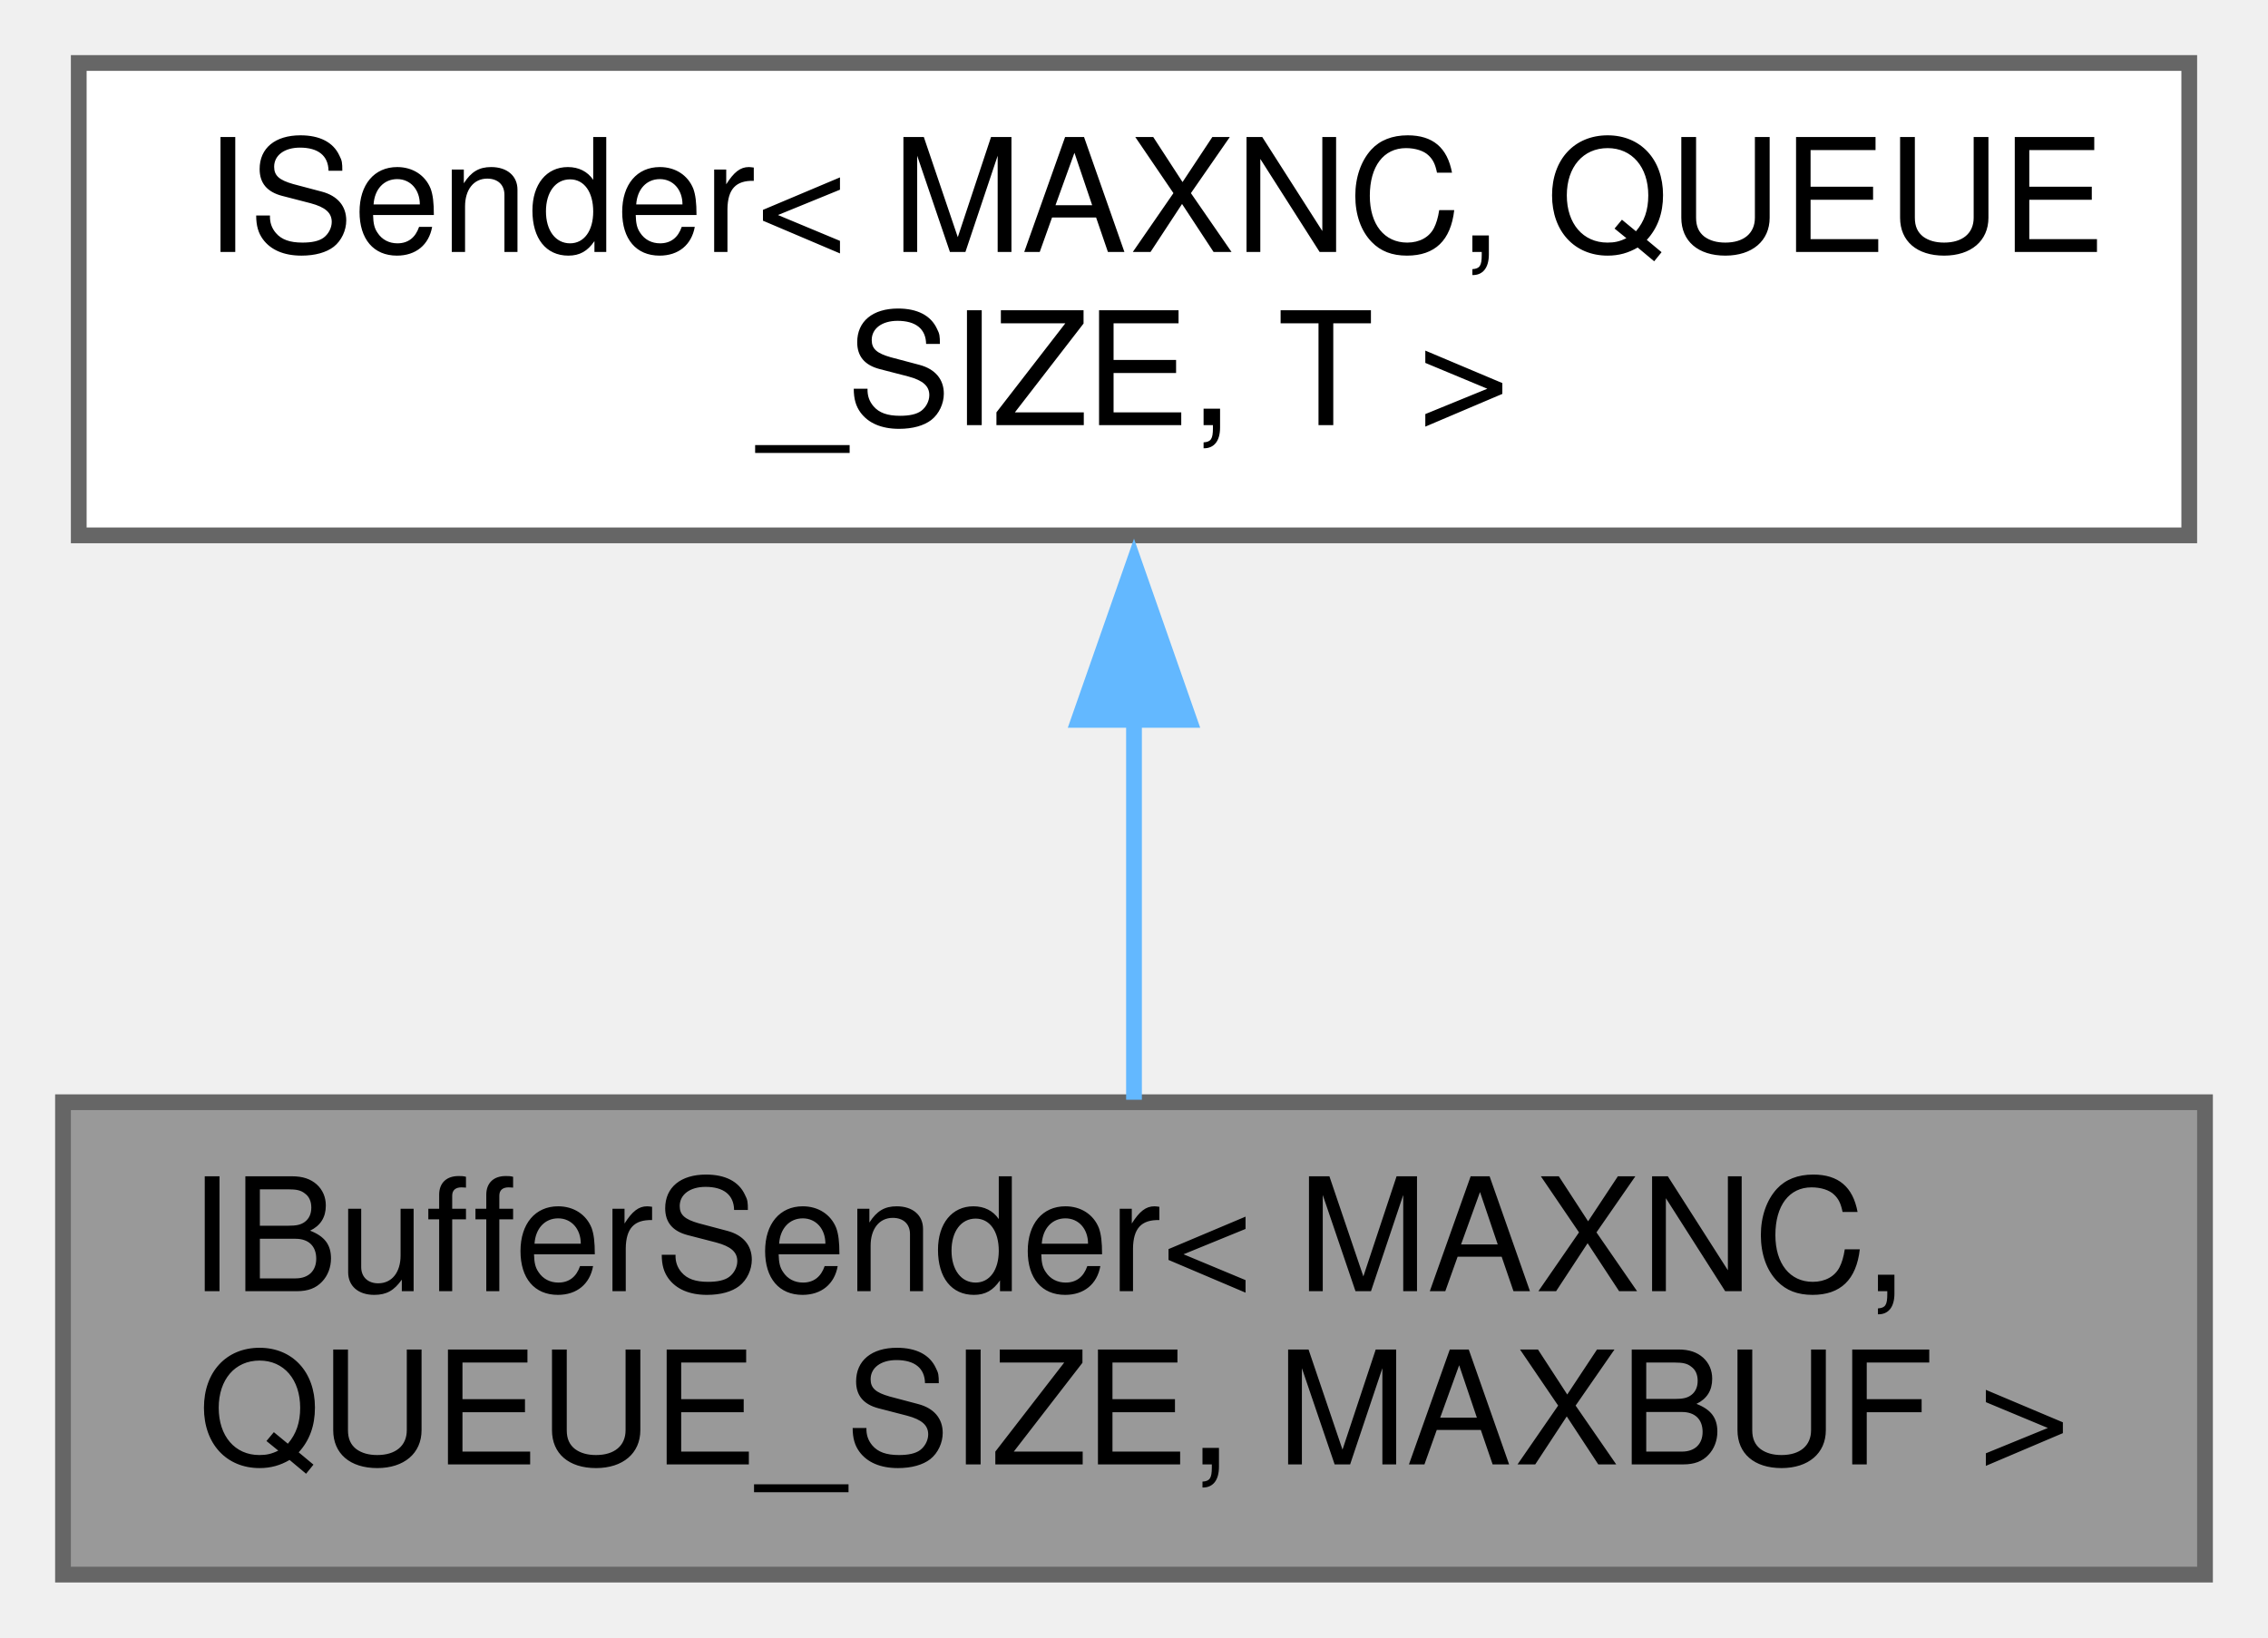
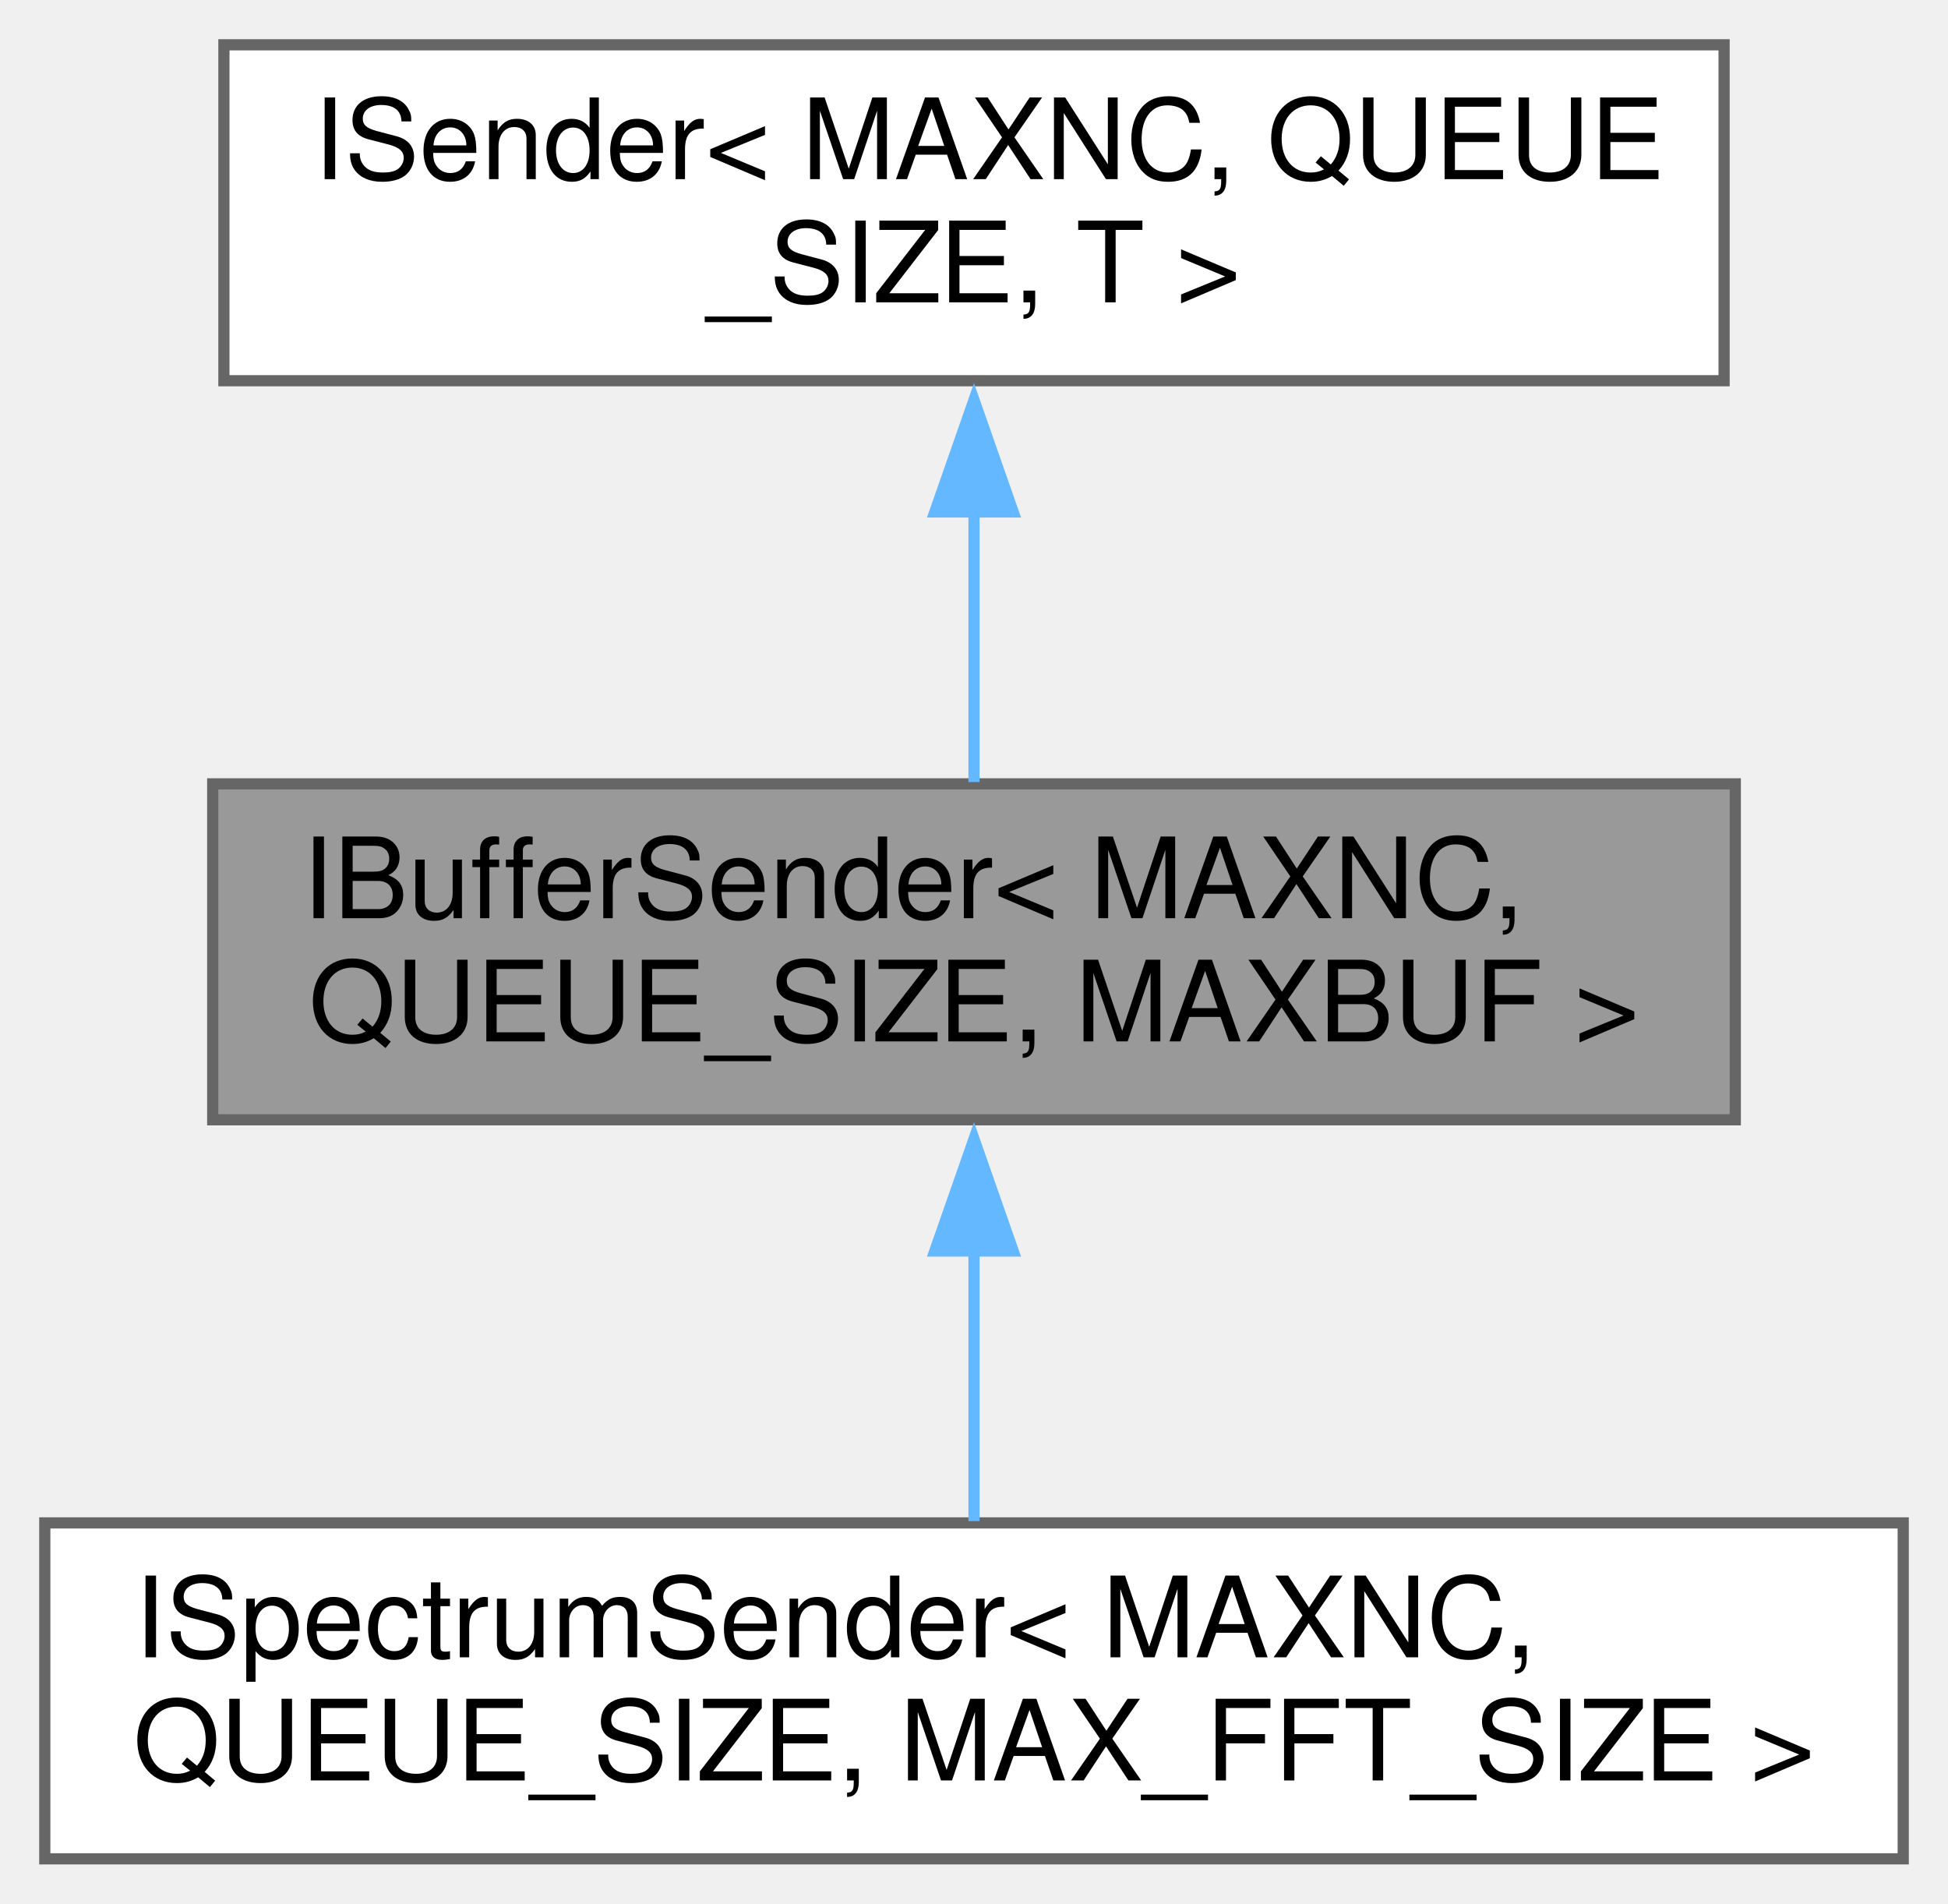
- <svg xmlns="http://www.w3.org/2000/svg" xmlns:xlink="http://www.w3.org/1999/xlink" width="144pt" height="104pt" viewBox="0.00 0.00 144.00 104.00">
-   <g id="graph0" class="graph" transform="scale(1 1) rotate(0) translate(4 100)">
+ <svg xmlns="http://www.w3.org/2000/svg" xmlns:xlink="http://www.w3.org/1999/xlink" width="174pt" height="170pt" viewBox="0.00 0.00 174.00 170.00">
+   <g id="graph0" class="graph" transform="scale(1 1) rotate(0) translate(4 166)">
    <g id="node1" class="node">
      <g id="a_node1">
        <a xlink:title="IBufferSender is a utility class which can be used to defer buffer data for sending to the GUI.">
-           <polygon fill="#999999" stroke="#666666" points="136,-30 0,-30 0,0 136,0 136,-30" />
-           <text text-anchor="start" x="8" y="-18" font-family="Helvetica,sans-Serif" font-size="10.00">IBufferSender&lt; MAXNC,</text>
-           <text text-anchor="middle" x="68" y="-7" font-family="Helvetica,sans-Serif" font-size="10.00"> QUEUE_SIZE, MAXBUF &gt;</text>
+           <polygon fill="#999999" stroke="#666666" points="151,-96 15,-96 15,-66 151,-66 151,-96" />
+           <text text-anchor="start" x="23" y="-84" font-family="Helvetica,sans-Serif" font-size="10.00">IBufferSender&lt; MAXNC,</text>
+           <text text-anchor="middle" x="83" y="-73" font-family="Helvetica,sans-Serif" font-size="10.00"> QUEUE_SIZE, MAXBUF &gt;</text>
        </a>
      </g>
+     </g>
+     <g id="node3" class="node">
+       <g id="a_node3">
+         <a xlink:href="class_i_spectrum_sender.html" target="_top" xlink:title="ISpectrumSender is designed for sending Spectral Data from the plug-in to the UI.">
+           <polygon fill="white" stroke="#666666" points="166,-30 0,-30 0,0 166,0 166,-30" />
+           <text text-anchor="start" x="8" y="-18" font-family="Helvetica,sans-Serif" font-size="10.00">ISpectrumSender&lt; MAXNC,</text>
+           <text text-anchor="middle" x="83" y="-7" font-family="Helvetica,sans-Serif" font-size="10.00"> QUEUE_SIZE, MAX_FFT_SIZE &gt;</text>
+         </a>
+       </g>
+     </g>
+     <g id="edge2" class="edge">
+       <path fill="none" stroke="#63b8ff" d="M83,-54.39C83,-46.13 83,-37.28 83,-30.16" />
+       <polygon fill="#63b8ff" stroke="#63b8ff" points="79.5,-54.28 83,-64.28 86.5,-54.28 79.5,-54.28" />
    </g>
    <g id="node2" class="node">
      <g id="a_node2">
        <a xlink:href="class_i_sender.html" target="_top" xlink:title="ISender is a utility class which can be used to defer data from the realtime audio processing and sen...">
-           <polygon fill="white" stroke="#666666" points="135,-96 1,-96 1,-66 135,-66 135,-96" />
-           <text text-anchor="start" x="9" y="-84" font-family="Helvetica,sans-Serif" font-size="10.00">ISender&lt; MAXNC, QUEUE</text>
-           <text text-anchor="middle" x="68" y="-73" font-family="Helvetica,sans-Serif" font-size="10.00">_SIZE, T &gt;</text>
+           <polygon fill="white" stroke="#666666" points="150,-162 16,-162 16,-132 150,-132 150,-162" />
+           <text text-anchor="start" x="24" y="-150" font-family="Helvetica,sans-Serif" font-size="10.00">ISender&lt; MAXNC, QUEUE</text>
+           <text text-anchor="middle" x="83" y="-139" font-family="Helvetica,sans-Serif" font-size="10.00">_SIZE, T &gt;</text>
        </a>
      </g>
    </g>
    <g id="edge1" class="edge">
-       <path fill="none" stroke="#63b8ff" d="M68,-54.39C68,-46.13 68,-37.28 68,-30.16" />
-       <polygon fill="#63b8ff" stroke="#63b8ff" points="64.5,-54.28 68,-64.28 71.5,-54.28 64.5,-54.28" />
+       <path fill="none" stroke="#63b8ff" d="M83,-120.39C83,-112.13 83,-103.28 83,-96.16" />
+       <polygon fill="#63b8ff" stroke="#63b8ff" points="79.5,-120.28 83,-130.28 86.5,-120.28 79.5,-120.28" />
    </g>
  </g>
</svg>
